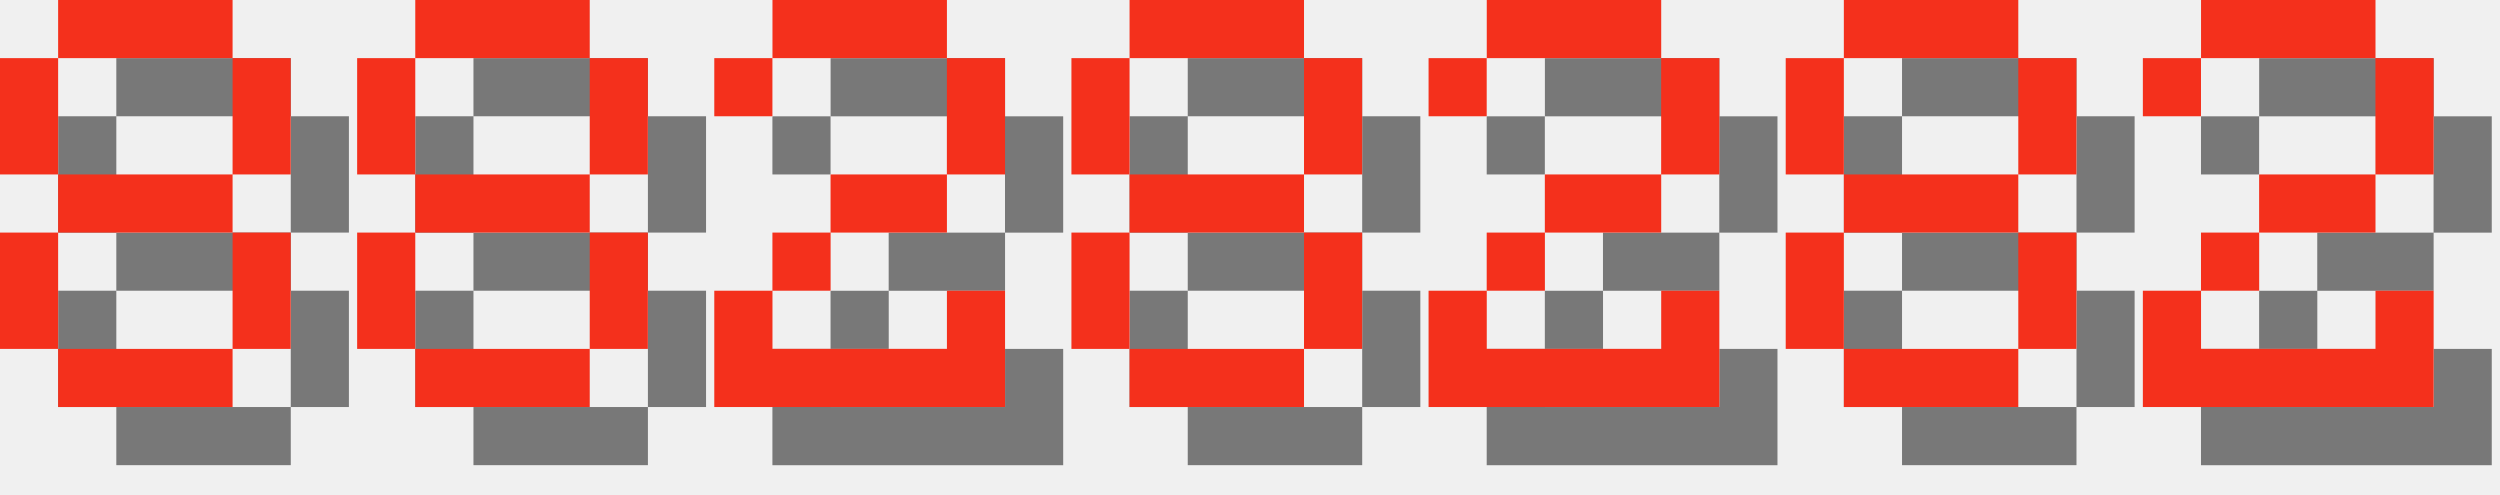
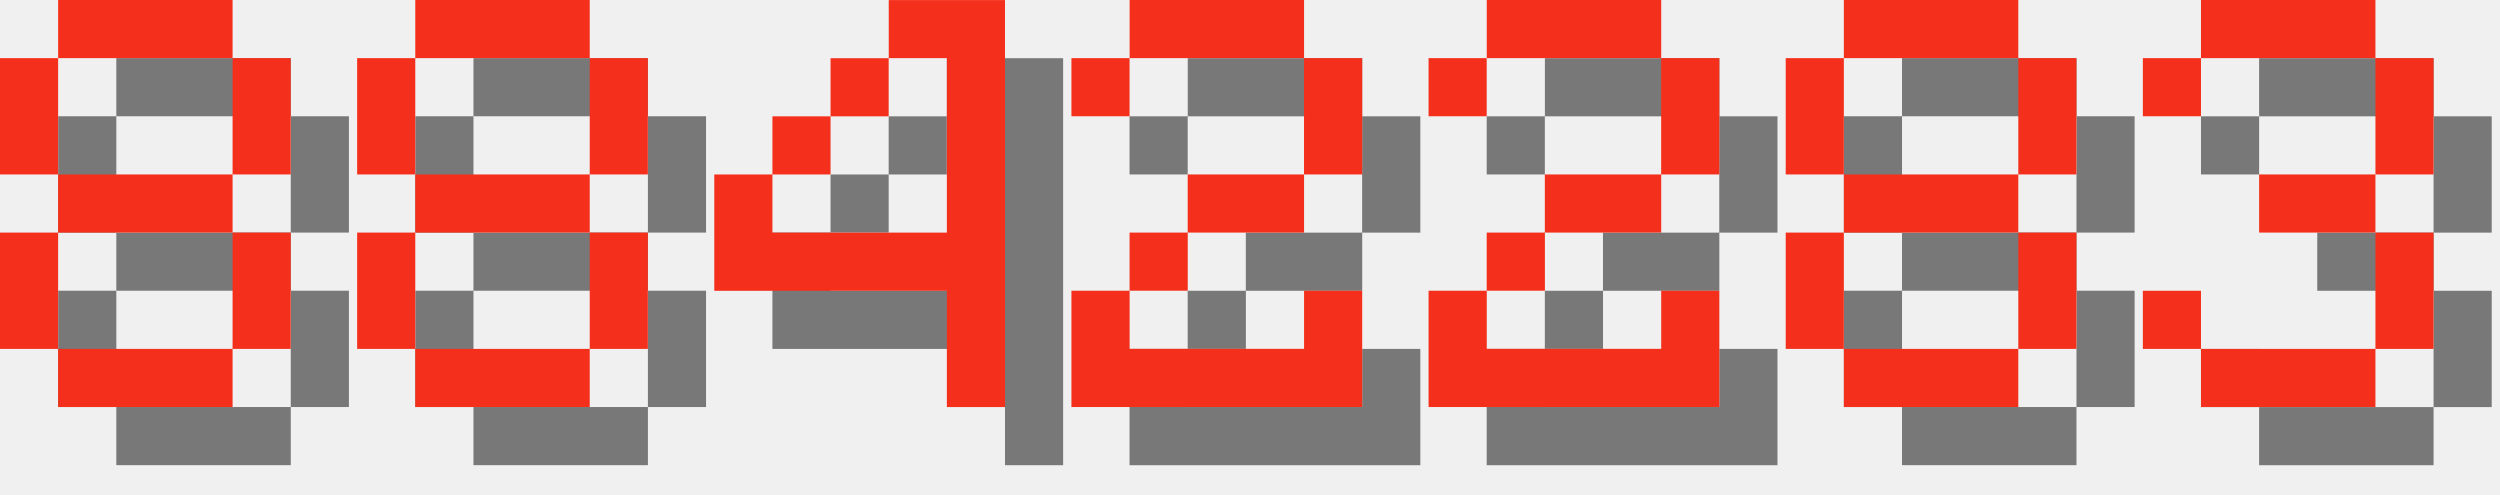
<svg xmlns="http://www.w3.org/2000/svg" version="1.1" width="182.0" height="36">
  <style>
        .text-foreground {
            fill: #F4301C;
        }
        .text-shadow {
            fill: #000000;
            fill-opacity: 0.5;
        }
    </style>
  <g class="digit" id="digit_8" transform="translate(0.0, 0), scale(4)">
    <path id="digit_8_shadow" class="text-shadow" d="m2.117 1.058v1.058h3.175v-1.058h-3.175zm3.175 1.058v2.117h1.058v-2.117h-1.058zm0 2.117h-3.175v1.058h3.175v-1.058zm0 1.058v2.117h1.058v-2.117h-1.058zm0 2.117h-3.175v1.058h3.175v-1.058zm-3.175 0v-2.117h-1.058v2.117h1.058zm0-3.175v-2.117h-1.058v2.117h1.058z" fill-opacity=".5" style="paint-order:stroke fill markers" />
    <path id="digit_8_fg" class="text-foreground" d="m1.058 0v1.058h3.175v-1.058h-3.175zm3.175 1.058v2.117h1.058v-2.117h-1.058zm0 2.117h-3.175v1.058h3.175v-1.058zm0 1.058v2.117h1.058v-2.117h-1.058zm0 2.117h-3.175v1.058h3.175v-1.058zm-3.175 0v-2.117h-1.058v2.117h1.058zm0-3.175v-2.117h-1.058v2.117h1.058z" fill="#fff" style="paint-order:stroke fill markers" />
  </g>
  <g class="digit" id="digit_8" transform="translate(26.0, 0), scale(4)">
    <path id="digit_8_shadow" class="text-shadow" d="m2.117 1.058v1.058h3.175v-1.058h-3.175zm3.175 1.058v2.117h1.058v-2.117h-1.058zm0 2.117h-3.175v1.058h3.175v-1.058zm0 1.058v2.117h1.058v-2.117h-1.058zm0 2.117h-3.175v1.058h3.175v-1.058zm-3.175 0v-2.117h-1.058v2.117h1.058zm0-3.175v-2.117h-1.058v2.117h1.058z" fill-opacity=".5" style="paint-order:stroke fill markers" />
    <path id="digit_8_fg" class="text-foreground" d="m1.058 0v1.058h3.175v-1.058h-3.175zm3.175 1.058v2.117h1.058v-2.117h-1.058zm0 2.117h-3.175v1.058h3.175v-1.058zm0 1.058v2.117h1.058v-2.117h-1.058zm0 2.117h-3.175v1.058h3.175v-1.058zm-3.175 0v-2.117h-1.058v2.117h1.058zm0-3.175v-2.117h-1.058v2.117h1.058z" fill="#fff" style="paint-order:stroke fill markers" />
  </g>
-   <g class="digit" id="digit_2" transform="translate(52.0, 0), scale(4)">
+   <g class="digit" id="digit_4" transform="translate(52.0, 0), scale(4)">
+     <path id="digit_4_shadow" class="text-shadow" d="m4.233 1.058v1.058h1.058v3.175h-3.175v-1.058h-1.058v2.117h4.233v2.117h1.058v-7.408h-2.117zm-2.117 3.175h1.058v-1.058h-1.058v1.058zm1.058-1.058h1.058v-1.058h-1.058v1.058z" fill-opacity=".5" style="paint-order:stroke fill markers" />
+     <path id="digit_4_fg" class="text-foreground" d="m3.175 0v1.058h1.058v3.175h-3.175v-1.058h-1.058v2.117h4.233v2.117h1.058v-7.408h-2.117zm-2.117 3.175h1.058v-1.058h-1.058v1.058zm1.058-1.058h1.058v-1.058h-1.058v1.058z" fill="#fff" style="paint-order:stroke fill markers" />
+   </g>
+   <g class="digit" id="digit_2" transform="translate(78.0, 0), scale(4)">
    <path id="digit_2_shadow" class="text-shadow" d="m1.058 2.117v1.058h1.058v-1.058h3.175v2.117h-2.117v1.058h-1.058v1.058h-1.058v2.117h5.292v-2.117h-1.058v1.058h-3.175v-1.058h1.058v-1.058h2.117v-1.058h1.058v-2.117h-1.058v-1.058h-3.175v1.058h-1.058z" fill-opacity=".5" style="paint-order:stroke fill markers" />
    <path id="digit_2_fg" class="text-foreground" d="m0 1.058v1.058h1.058v-1.058h3.175v2.117h-2.117v1.058h-1.058v1.058h-1.058v2.117h5.292v-2.117h-1.058v1.058h-3.175v-1.058h1.058v-1.058h2.117v-1.058h1.058v-2.117h-1.058v-1.058h-3.175v1.058h-1.058z" fill="#fff" style="paint-order:stroke fill markers" />
-   </g>
-   <g class="digit" id="digit_8" transform="translate(78.0, 0), scale(4)">
-     <path id="digit_8_shadow" class="text-shadow" d="m2.117 1.058v1.058h3.175v-1.058h-3.175zm3.175 1.058v2.117h1.058v-2.117h-1.058zm0 2.117h-3.175v1.058h3.175v-1.058zm0 1.058v2.117h1.058v-2.117h-1.058zm0 2.117h-3.175v1.058h3.175v-1.058zm-3.175 0v-2.117h-1.058v2.117h1.058zm0-3.175v-2.117h-1.058v2.117h1.058z" fill-opacity=".5" style="paint-order:stroke fill markers" />
-     <path id="digit_8_fg" class="text-foreground" d="m1.058 0v1.058h3.175v-1.058h-3.175zm3.175 1.058v2.117h1.058v-2.117h-1.058zm0 2.117h-3.175v1.058h3.175v-1.058zm0 1.058v2.117h1.058v-2.117h-1.058zm0 2.117h-3.175v1.058h3.175v-1.058zm-3.175 0v-2.117h-1.058v2.117h1.058zm0-3.175v-2.117h-1.058v2.117h1.058z" fill="#fff" style="paint-order:stroke fill markers" />
  </g>
  <g class="digit" id="digit_2" transform="translate(104.0, 0), scale(4)">
    <path id="digit_2_shadow" class="text-shadow" d="m1.058 2.117v1.058h1.058v-1.058h3.175v2.117h-2.117v1.058h-1.058v1.058h-1.058v2.117h5.292v-2.117h-1.058v1.058h-3.175v-1.058h1.058v-1.058h2.117v-1.058h1.058v-2.117h-1.058v-1.058h-3.175v1.058h-1.058z" fill-opacity=".5" style="paint-order:stroke fill markers" />
    <path id="digit_2_fg" class="text-foreground" d="m0 1.058v1.058h1.058v-1.058h3.175v2.117h-2.117v1.058h-1.058v1.058h-1.058v2.117h5.292v-2.117h-1.058v1.058h-3.175v-1.058h1.058v-1.058h2.117v-1.058h1.058v-2.117h-1.058v-1.058h-3.175v1.058h-1.058z" fill="#fff" style="paint-order:stroke fill markers" />
  </g>
  <g class="digit" id="digit_8" transform="translate(130.0, 0), scale(4)">
    <path id="digit_8_shadow" class="text-shadow" d="m2.117 1.058v1.058h3.175v-1.058h-3.175zm3.175 1.058v2.117h1.058v-2.117h-1.058zm0 2.117h-3.175v1.058h3.175v-1.058zm0 1.058v2.117h1.058v-2.117h-1.058zm0 2.117h-3.175v1.058h3.175v-1.058zm-3.175 0v-2.117h-1.058v2.117h1.058zm0-3.175v-2.117h-1.058v2.117h1.058z" fill-opacity=".5" style="paint-order:stroke fill markers" />
    <path id="digit_8_fg" class="text-foreground" d="m1.058 0v1.058h3.175v-1.058h-3.175zm3.175 1.058v2.117h1.058v-2.117h-1.058zm0 2.117h-3.175v1.058h3.175v-1.058zm0 1.058v2.117h1.058v-2.117h-1.058zm0 2.117h-3.175v1.058h3.175v-1.058zm-3.175 0v-2.117h-1.058v2.117h1.058zm0-3.175v-2.117h-1.058v2.117h1.058z" fill="#fff" style="paint-order:stroke fill markers" />
  </g>
-   <g class="digit" id="digit_2" transform="translate(156.0, 0), scale(4)">
-     <path id="digit_2_shadow" class="text-shadow" d="m1.058 2.117v1.058h1.058v-1.058h3.175v2.117h-2.117v1.058h-1.058v1.058h-1.058v2.117h5.292v-2.117h-1.058v1.058h-3.175v-1.058h1.058v-1.058h2.117v-1.058h1.058v-2.117h-1.058v-1.058h-3.175v1.058h-1.058z" fill-opacity=".5" style="paint-order:stroke fill markers" />
-     <path id="digit_2_fg" class="text-foreground" d="m0 1.058v1.058h1.058v-1.058h3.175v2.117h-2.117v1.058h-1.058v1.058h-1.058v2.117h5.292v-2.117h-1.058v1.058h-3.175v-1.058h1.058v-1.058h2.117v-1.058h1.058v-2.117h-1.058v-1.058h-3.175v1.058h-1.058z" fill="#fff" style="paint-order:stroke fill markers" />
+   <g class="digit" id="digit_3" transform="translate(156.0, 0), scale(4)">
+     <path id="digit_3_shadow" class="text-shadow" d="m1.058 2.117v1.058h1.058v-1.058h3.175v2.117h-2.117v1.058h2.117v2.117h-3.175v-1.058h-1.058v1.058h1.058v1.058h3.175v-1.058h1.058v-2.117h-1.058v-1.058h1.058v-2.117h-1.058v-1.058h-3.175v1.058h-1.058z" fill-opacity=".5" style="paint-order:stroke fill markers" />
+     <path id="digit_3_fg" class="text-foreground" d="m0 1.058v1.058h1.058v-1.058h3.175v2.117h-2.117v1.058h2.117v2.117h-3.175v-1.058h-1.058v1.058h1.058v1.058h3.175v-1.058h1.058v-2.117h-1.058v-1.058h1.058v-2.117h-1.058v-1.058h-3.175v1.058h-1.058z" fill="#fff" style="paint-order:stroke fill markers" />
  </g>
</svg>
